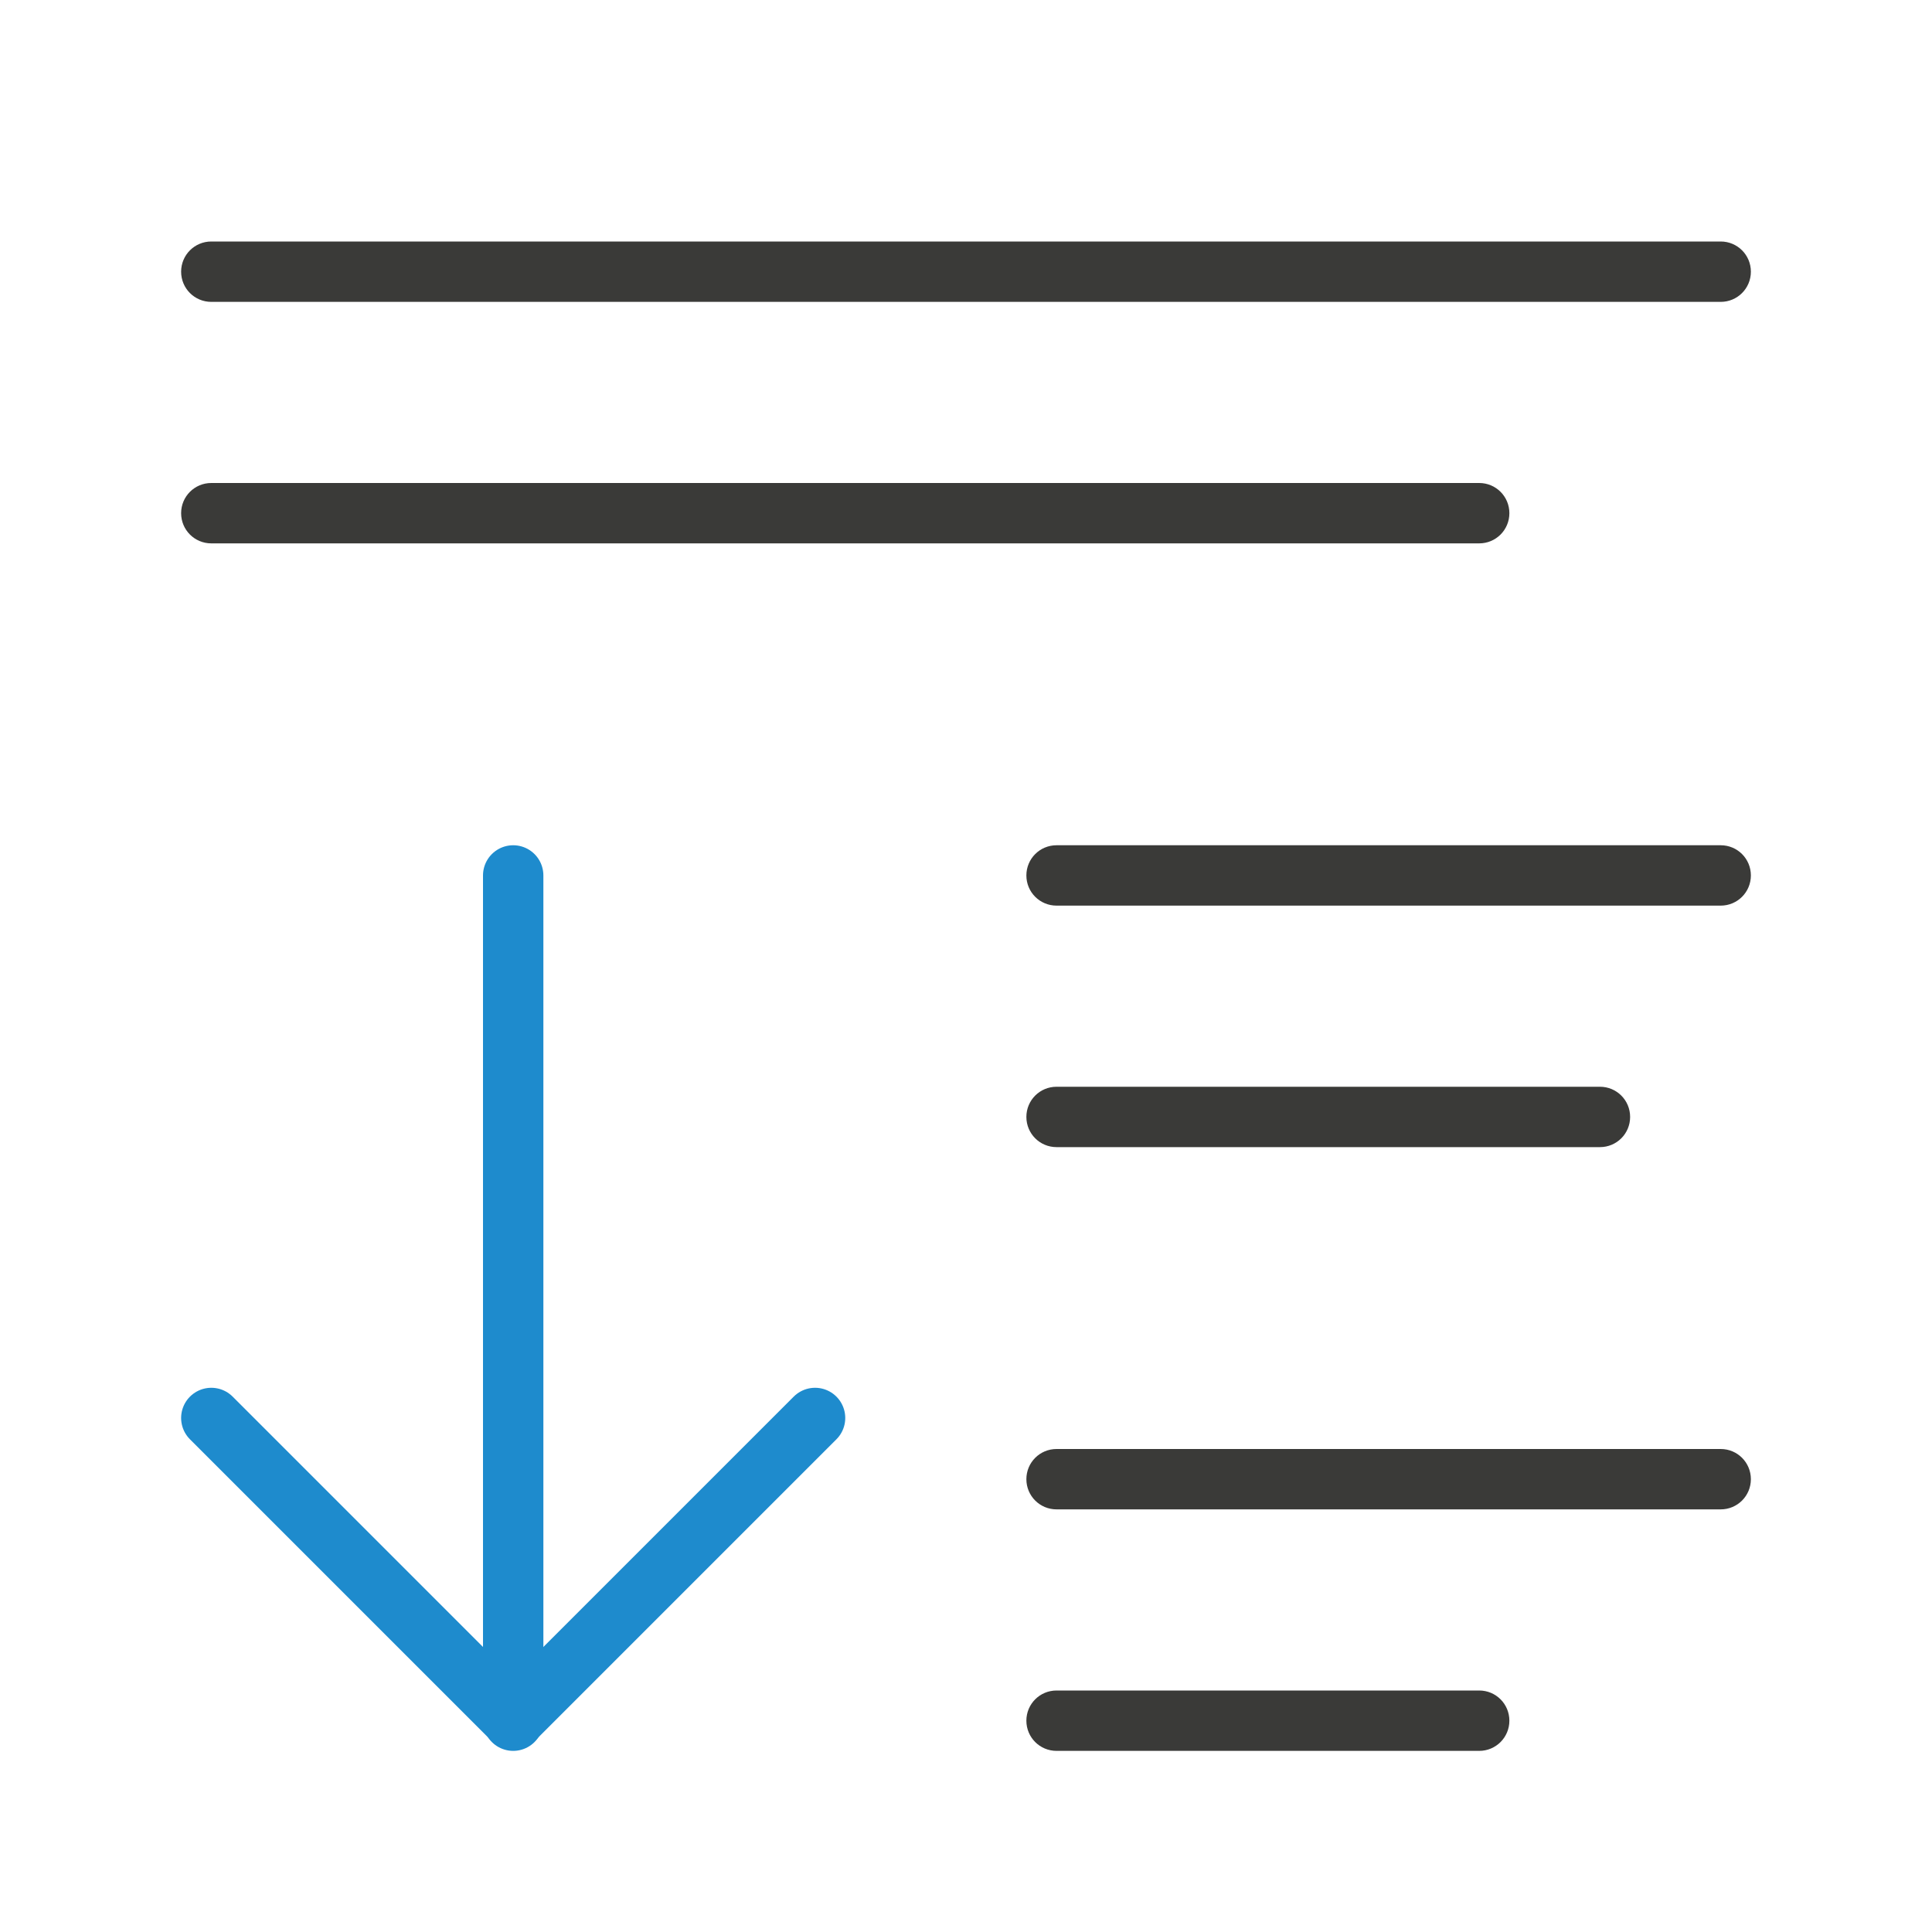
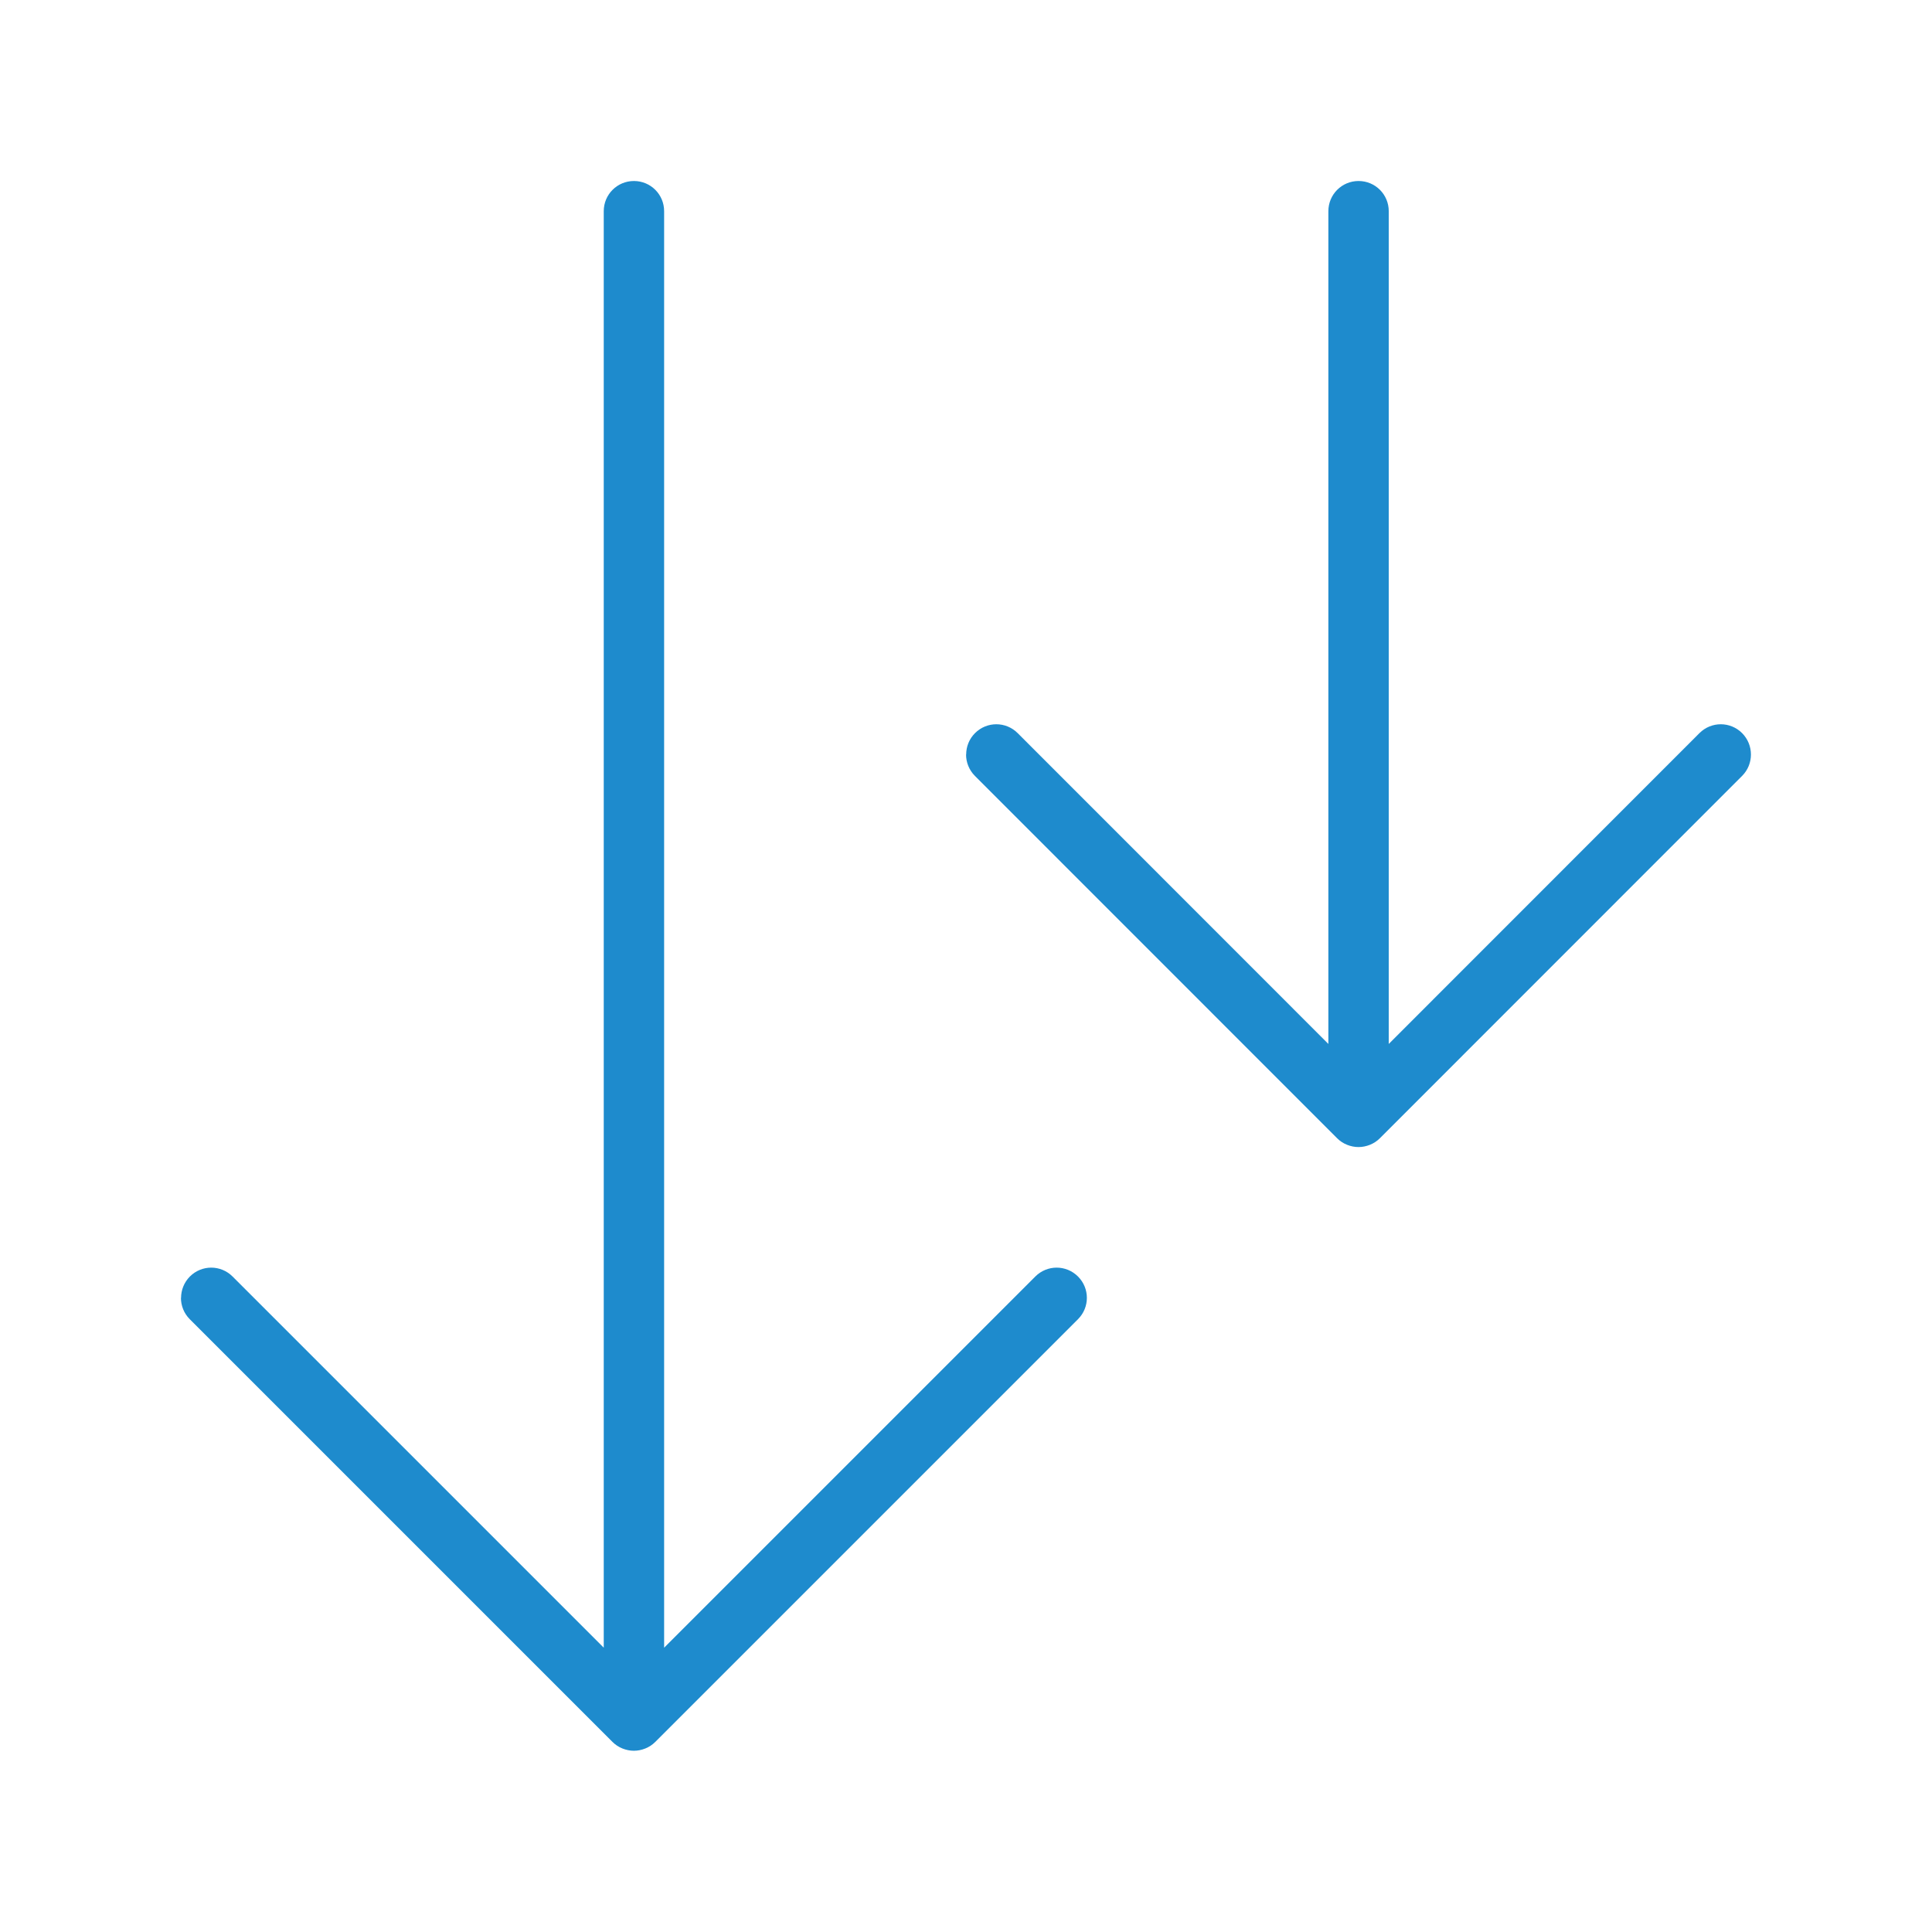
<svg xmlns="http://www.w3.org/2000/svg" viewBox="0 0 32 32">
-   <path d="m3.5 4c-.277 0-.5.223-.5.5s.223.5.5.5h25c.277 0 .5-.223.5-.5s-.223-.5-.5-.5zm0 4c-.277 0-.5.223-.5.5s.223.5.5.5h21c.277 0 .5-.223.5-.5s-.223-.5-.5-.5zm14 6c-.277 0-.5.223-.5.5s.223.5.5.5h11c.277 0 .5-.223.5-.5s-.223-.5-.5-.5zm0 4c-.277 0-.5.223-.5.5s.223.5.5.5h9c.277 0 .5-.223.5-.5s-.223-.5-.5-.5zm0 6c-.277 0-.5.223-.5.5s.223.5.5.5h11c.277 0 .5-.223.5-.5s-.223-.5-.5-.5zm0 4c-.277 0-.5.223-.5.5s.223.5.5.5h7c.277 0 .5-.223.5-.5s-.223-.5-.5-.5z" fill="#3a3a38" />
-   <g fill="none" stroke="#1e8bcd" stroke-linecap="round" stroke-width="1">
-     <path d="m8.5 14.5v14" />
-     <path d="m13.5 23.486-5 5-5-5" stroke-linejoin="round" />
+   <g fill="#1e8bcd" transform="matrix(0 1 1 0 .000977 -.000977)">
+     <path d="m21.498 2.998c-.128-0-.256.049-.354.146-.196.196-.196.511 0 .707l6.148 6.148h-23.793c-.277 0-.5.223-.5.5s.223.5.5.5h23.793l-6.148 6.148c-.196.196-.196.511 0 .707s.511.196.707 0l7.002-7.002c.047-.047.084-.103.109-.166.024-.06.037-.124.037-.188 0-.066-.014-.13-.037-.188-.025-.063-.062-.119-.109-.166l-7.002-7.002c-.098-.098-.226-.146-.354-.146z" />
+     <path d="m12.498 16c.128 0 .256.049.354.146l6.002 6c.047.047.084.103.109.166.023.058.037.121.037.188s-.014.13-.037.188c-.025.063-.062.119-.109.166l-6.002 6c-.098.098-.226.146-.354.146-.128 0-.256-.049-.354-.146-.196-.196-.196-.511 0-.707l5.148-5.146h-13.793c-.277 0-.5-.223-.5-.5s.223-.5.5-.5h13.793l-5.148-5.146c-.196-.196-.196-.511 0-.707.098-.098.226-.146.354-.146z" />
  </g>
</svg>
